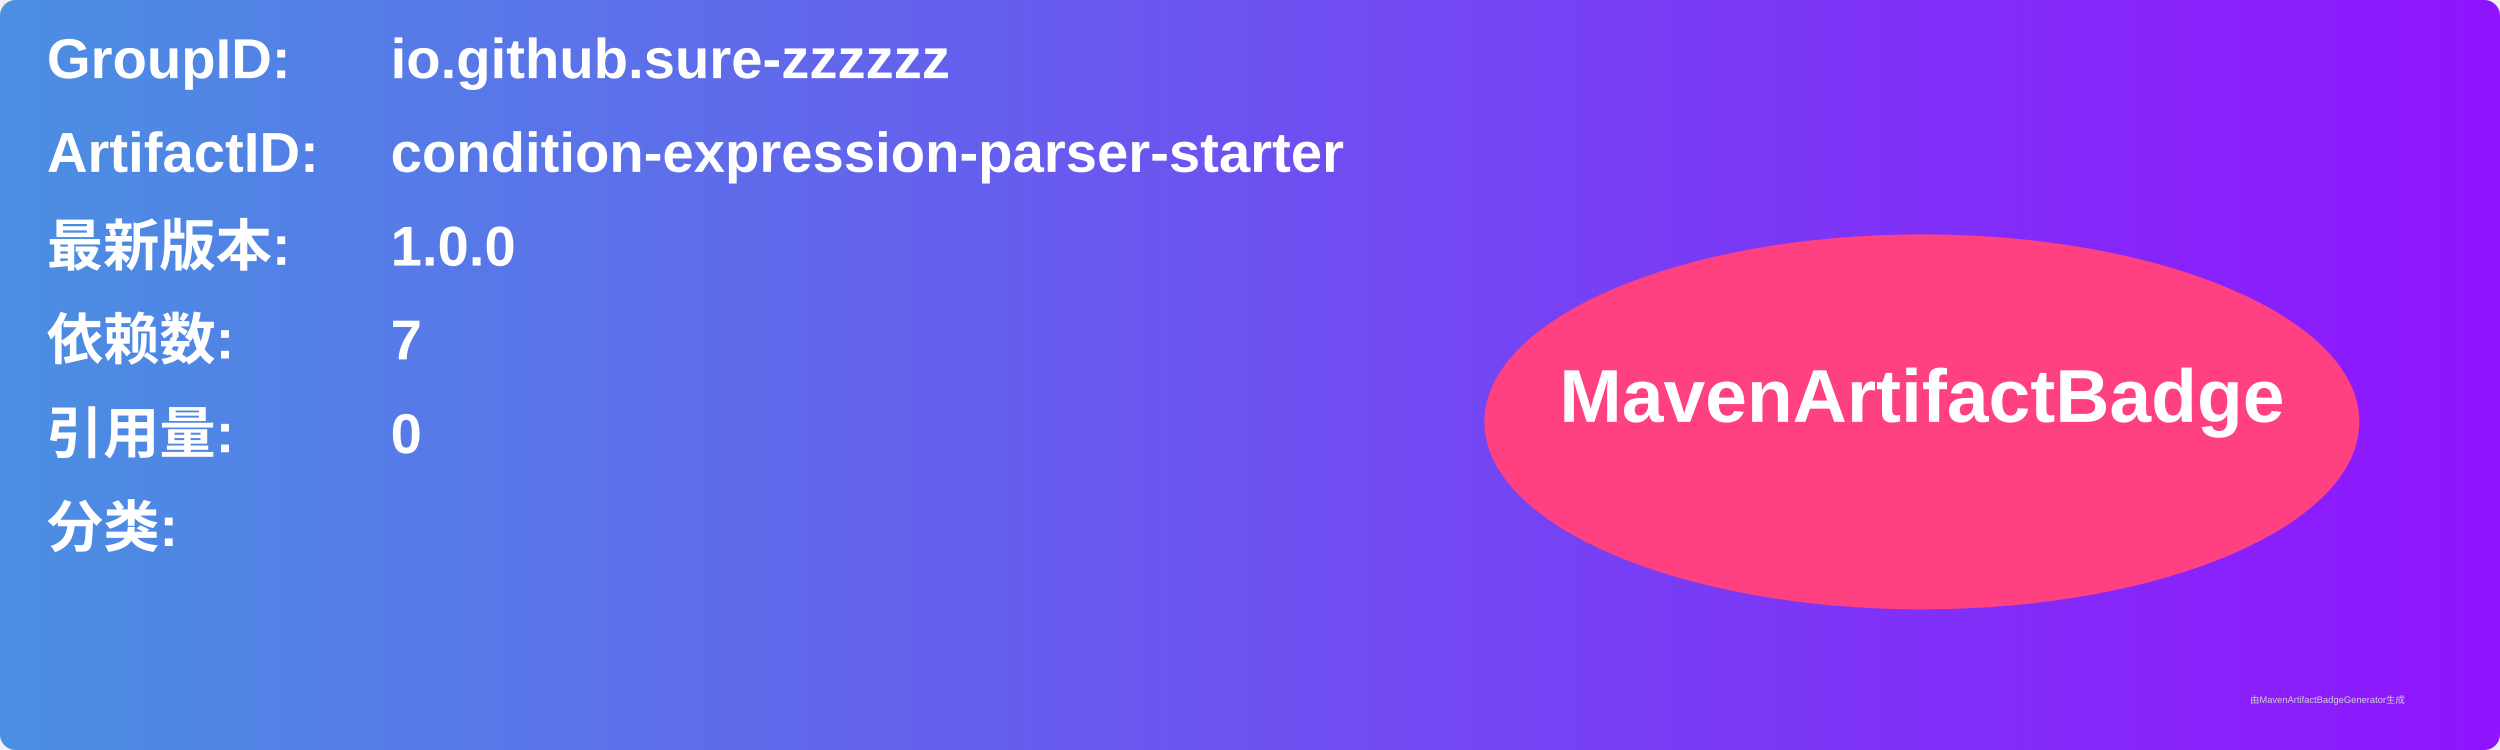
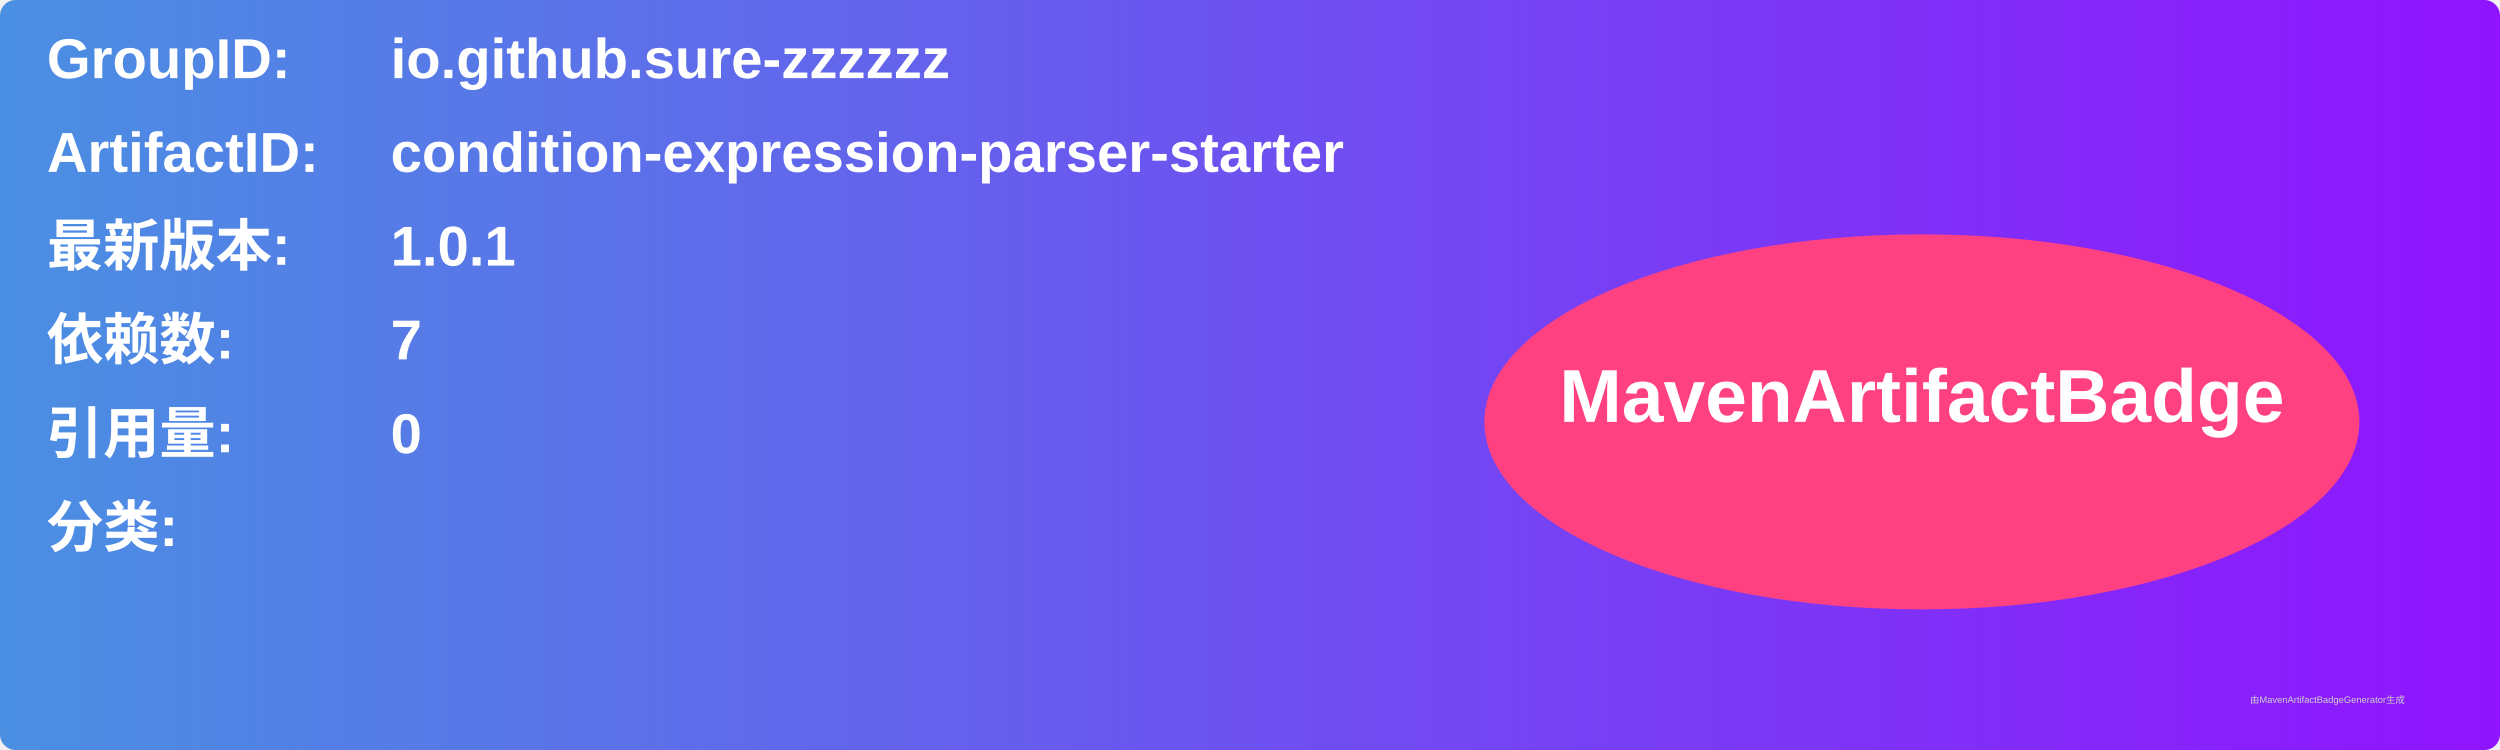
<svg xmlns="http://www.w3.org/2000/svg" width="800" height="240" viewBox="0 0 800 240">
  <linearGradient id="grad" x1="0%" y1="0%" x2="100%" y2="0%">
    <stop offset="0%" stop-color="#4a90e2" />
    <stop offset="100%" stop-color="#9013fe" />
  </linearGradient>
  <rect width="100%" height="100%" rx="5" ry="5" fill="url(#grad)" />
  <g transform="translate(15, 15)">
    <text x="0" y="10" font-family="Arial" font-size="18" fill="white" font-weight="bold" width="260">GroupID:</text>
    <text x="110" y="10" font-family="Arial" font-size="18" fill="white" font-weight="bold" width="460">io.github.sure-zzzzzz</text>
    <text x="0" y="40" font-family="Arial" font-size="18" fill="white" font-weight="bold" width="260">ArtifactID:</text>
    <text x="110" y="40" font-family="Arial" font-size="18" fill="white" font-weight="bold" width="460">condition-expression-parser-starter</text>
    <text x="0" y="70" font-family="Arial" font-size="18" fill="white" font-weight="bold">最新版本:</text>
    <text x="110" y="70" font-family="Arial" font-size="18" fill="white" font-weight="bold">
-       <tspan font-weight="bold">1.0.0</tspan>
+       <tspan font-weight="bold">1.0.1</tspan>
    </text>
    <text x="0" y="100" font-family="Arial" font-size="18" fill="white" font-weight="bold">依赖数: </text>
    <text x="110" y="100" font-family="Arial" font-size="18" fill="white">
      <tspan font-weight="bold">7</tspan>
    </text>
    <text x="0" y="130" font-family="Arial" font-size="18" fill="white" font-weight="bold">引用量: </text>
    <text x="110" y="130" font-family="Arial" font-size="18" fill="white">
      <tspan font-weight="bold">0</tspan>
    </text>
    <text x="0" y="160" font-family="Arial" font-size="18" fill="white" font-weight="bold">分类:</text>
    <text x="10" y="190" font-family="Arial" font-size="10" fill="white">
      <tspan font-weight="bold" />
    </text>
    <ellipse cx="600" cy="120" rx="140" ry="60" fill="#ff4081" />
    <text x="600" y="120" text-anchor="middle" font-family="Arial" font-size="24" fill="white" font-weight="bold">MavenArtifactBadge</text>
  </g>
  <text x="720" y="225" font-family="Arial" font-size="3" fill="#d0d0d0">由MavenArtifactBadgeGenerator生成</text>
</svg>
